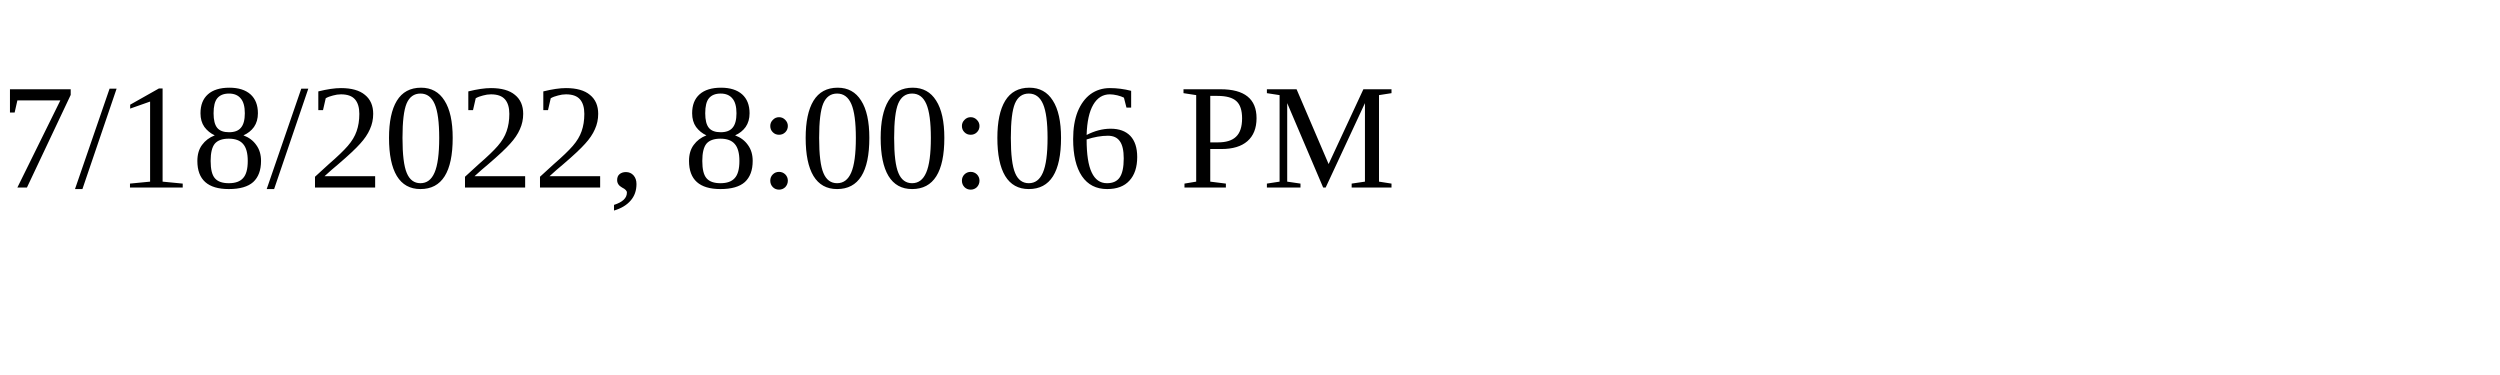
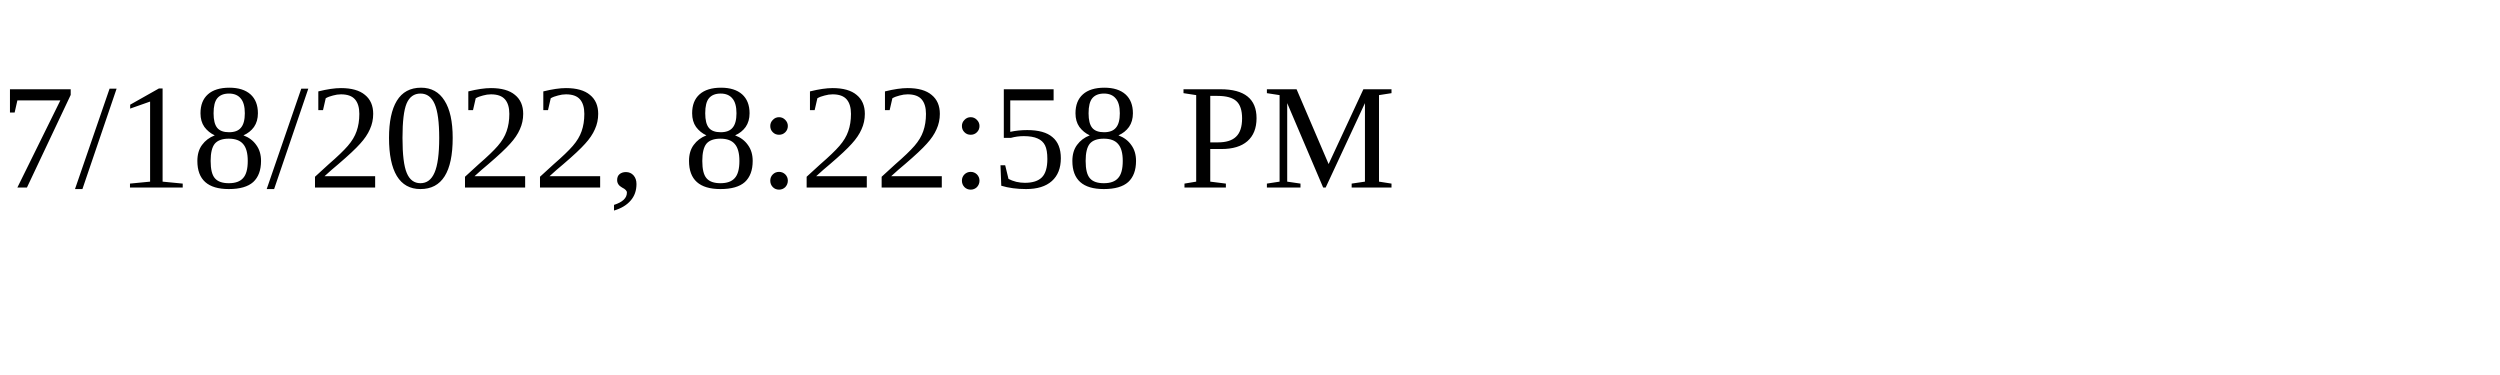
<svg xmlns="http://www.w3.org/2000/svg" height="30" width="200">
-   <text x="0" y="15">7/18/2022, 8:00:06 PM</text>
+   <text x="0" y="15">7/18/2022, 8:22:58 PM</text>
</svg>
